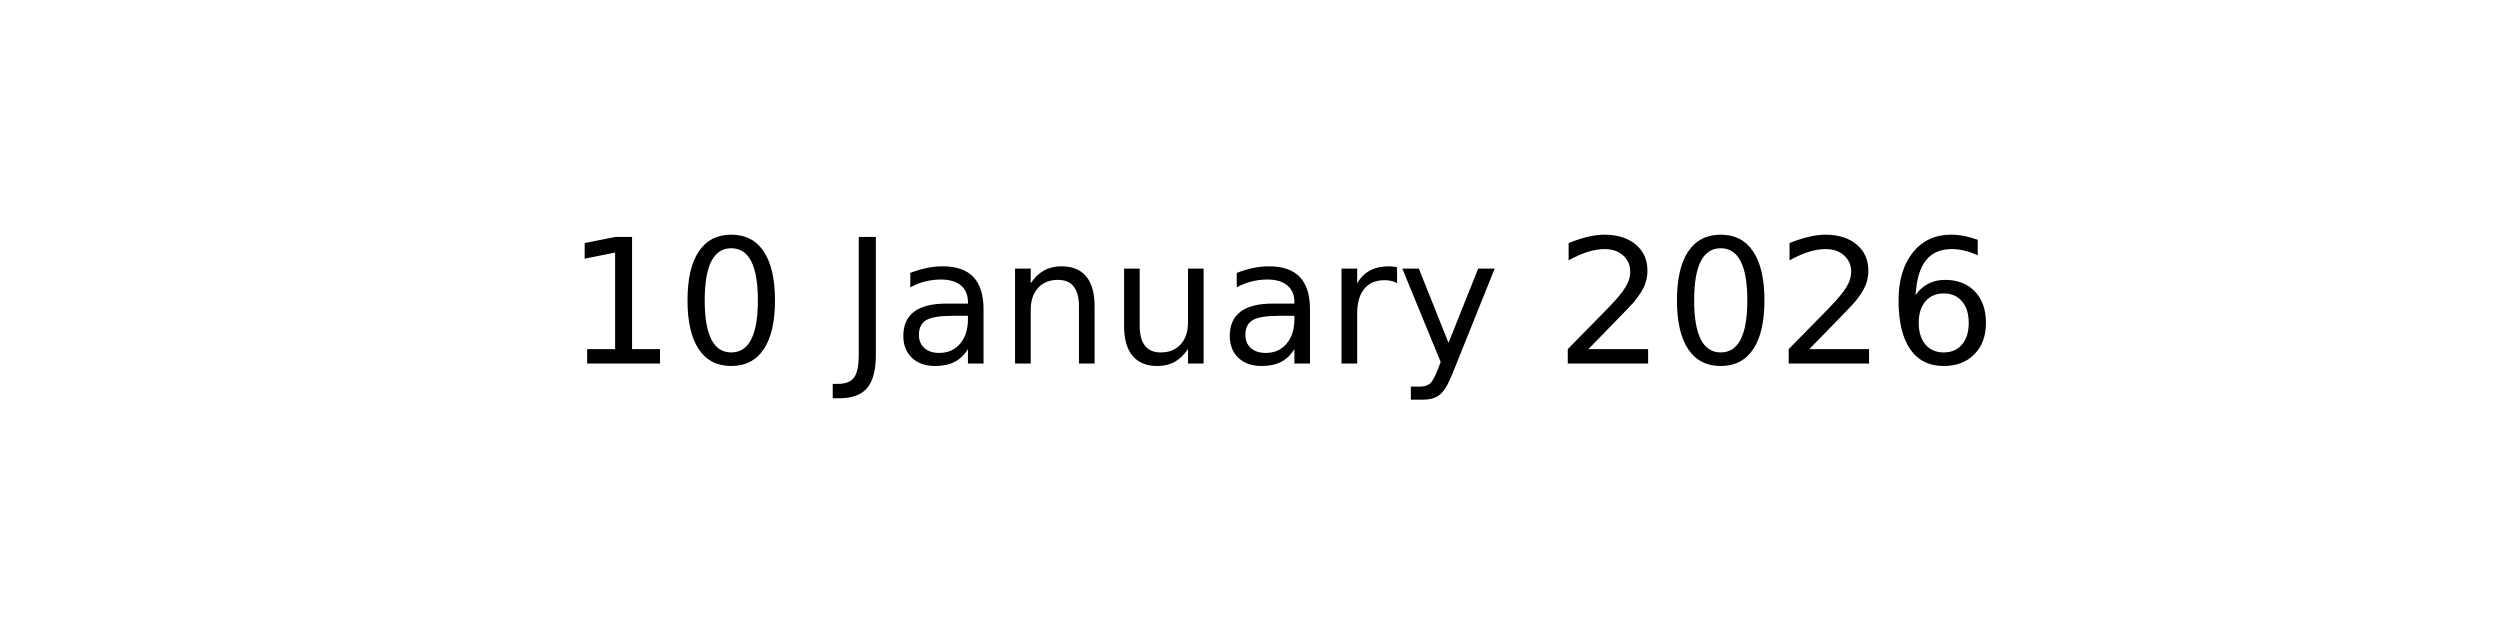
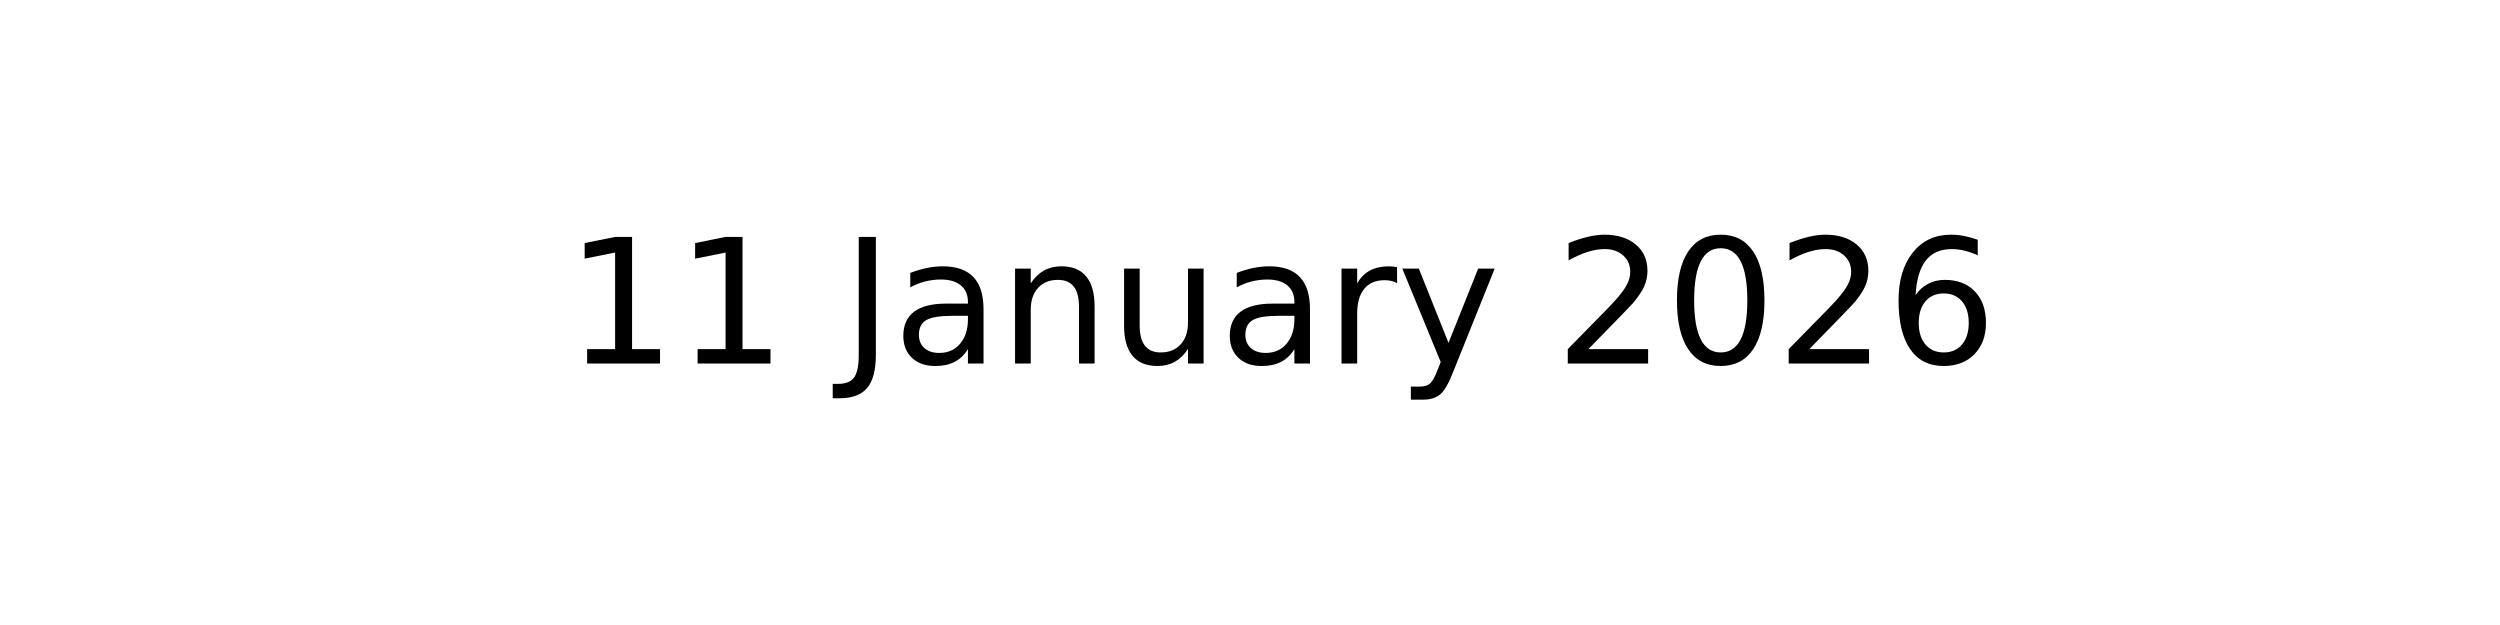
<svg xmlns="http://www.w3.org/2000/svg" xmlns:xlink="http://www.w3.org/1999/xlink" width="144pt" height="36pt" viewBox="0 0 144 36" version="1.1">
  <defs>
    <style type="text/css">*{stroke-linejoin: round; stroke-linecap: butt}</style>
  </defs>
  <g id="figure_1">
    <g id="axes_1">
      <g id="text_1">
        <g transform="translate(32.57891 20.93937) scale(0.1 -0.1)">
          <defs>
            <path id="DejaVuSans-31" d="M 794 531  L 1825 531  L 1825 4091  L 703 3866  L 703 4441  L 1819 4666  L 2450 4666  L 2450 531  L 3481 531  L 3481 0  L 794 0  L 794 531  z " transform="scale(0.015625)" />
-             <path id="DejaVuSans-30" d="M 2034 4250  Q 1547 4250 1301 3770  Q 1056 3291 1056 2328  Q 1056 1369 1301 889  Q 1547 409 2034 409  Q 2525 409 2770 889  Q 3016 1369 3016 2328  Q 3016 3291 2770 3770  Q 2525 4250 2034 4250  z M 2034 4750  Q 2819 4750 3233 4129  Q 3647 3509 3647 2328  Q 3647 1150 3233 529  Q 2819 -91 2034 -91  Q 1250 -91 836 529  Q 422 1150 422 2328  Q 422 3509 836 4129  Q 1250 4750 2034 4750  z " transform="scale(0.015625)" />
            <path id="DejaVuSans-20" transform="scale(0.015625)" />
            <path id="DejaVuSans-4a" d="M 628 4666  L 1259 4666  L 1259 325  Q 1259 -519 939 -900  Q 619 -1281 -91 -1281  L -331 -1281  L -331 -750  L -134 -750  Q 284 -750 456 -515  Q 628 -281 628 325  L 628 4666  z " transform="scale(0.015625)" />
            <path id="DejaVuSans-61" d="M 2194 1759  Q 1497 1759 1228 1600  Q 959 1441 959 1056  Q 959 750 1161 570  Q 1363 391 1709 391  Q 2188 391 2477 730  Q 2766 1069 2766 1631  L 2766 1759  L 2194 1759  z M 3341 1997  L 3341 0  L 2766 0  L 2766 531  Q 2569 213 2275 61  Q 1981 -91 1556 -91  Q 1019 -91 701 211  Q 384 513 384 1019  Q 384 1609 779 1909  Q 1175 2209 1959 2209  L 2766 2209  L 2766 2266  Q 2766 2663 2505 2880  Q 2244 3097 1772 3097  Q 1472 3097 1187 3025  Q 903 2953 641 2809  L 641 3341  Q 956 3463 1253 3523  Q 1550 3584 1831 3584  Q 2591 3584 2966 3190  Q 3341 2797 3341 1997  z " transform="scale(0.015625)" />
            <path id="DejaVuSans-6e" d="M 3513 2113  L 3513 0  L 2938 0  L 2938 2094  Q 2938 2591 2744 2837  Q 2550 3084 2163 3084  Q 1697 3084 1428 2787  Q 1159 2491 1159 1978  L 1159 0  L 581 0  L 581 3500  L 1159 3500  L 1159 2956  Q 1366 3272 1645 3428  Q 1925 3584 2291 3584  Q 2894 3584 3203 3211  Q 3513 2838 3513 2113  z " transform="scale(0.015625)" />
            <path id="DejaVuSans-75" d="M 544 1381  L 544 3500  L 1119 3500  L 1119 1403  Q 1119 906 1312 657  Q 1506 409 1894 409  Q 2359 409 2629 706  Q 2900 1003 2900 1516  L 2900 3500  L 3475 3500  L 3475 0  L 2900 0  L 2900 538  Q 2691 219 2414 64  Q 2138 -91 1772 -91  Q 1169 -91 856 284  Q 544 659 544 1381  z M 1991 3584  L 1991 3584  z " transform="scale(0.015625)" />
            <path id="DejaVuSans-72" d="M 2631 2963  Q 2534 3019 2420 3045  Q 2306 3072 2169 3072  Q 1681 3072 1420 2755  Q 1159 2438 1159 1844  L 1159 0  L 581 0  L 581 3500  L 1159 3500  L 1159 2956  Q 1341 3275 1631 3429  Q 1922 3584 2338 3584  Q 2397 3584 2469 3576  Q 2541 3569 2628 3553  L 2631 2963  z " transform="scale(0.015625)" />
            <path id="DejaVuSans-79" d="M 2059 -325  Q 1816 -950 1584 -1140  Q 1353 -1331 966 -1331  L 506 -1331  L 506 -850  L 844 -850  Q 1081 -850 1212 -737  Q 1344 -625 1503 -206  L 1606 56  L 191 3500  L 800 3500  L 1894 763  L 2988 3500  L 3597 3500  L 2059 -325  z " transform="scale(0.015625)" />
            <path id="DejaVuSans-32" d="M 1228 531  L 3431 531  L 3431 0  L 469 0  L 469 531  Q 828 903 1448 1529  Q 2069 2156 2228 2338  Q 2531 2678 2651 2914  Q 2772 3150 2772 3378  Q 2772 3750 2511 3984  Q 2250 4219 1831 4219  Q 1534 4219 1204 4116  Q 875 4013 500 3803  L 500 4441  Q 881 4594 1212 4672  Q 1544 4750 1819 4750  Q 2544 4750 2975 4387  Q 3406 4025 3406 3419  Q 3406 3131 3298 2873  Q 3191 2616 2906 2266  Q 2828 2175 2409 1742  Q 1991 1309 1228 531  z " transform="scale(0.015625)" />
+             <path id="DejaVuSans-30" d="M 2034 4250  Q 1547 4250 1301 3770  Q 1056 3291 1056 2328  Q 1056 1369 1301 889  Q 1547 409 2034 409  Q 2525 409 2770 889  Q 3016 1369 3016 2328  Q 3016 3291 2770 3770  Q 2525 4250 2034 4250  z M 2034 4750  Q 2819 4750 3233 4129  Q 3647 3509 3647 2328  Q 3647 1150 3233 529  Q 2819 -91 2034 -91  Q 1250 -91 836 529  Q 422 1150 422 2328  Q 422 3509 836 4129  Q 1250 4750 2034 4750  z " transform="scale(0.015625)" />
            <path id="DejaVuSans-36" d="M 2113 2584  Q 1688 2584 1439 2293  Q 1191 2003 1191 1497  Q 1191 994 1439 701  Q 1688 409 2113 409  Q 2538 409 2786 701  Q 3034 994 3034 1497  Q 3034 2003 2786 2293  Q 2538 2584 2113 2584  z M 3366 4563  L 3366 3988  Q 3128 4100 2886 4159  Q 2644 4219 2406 4219  Q 1781 4219 1451 3797  Q 1122 3375 1075 2522  Q 1259 2794 1537 2939  Q 1816 3084 2150 3084  Q 2853 3084 3261 2657  Q 3669 2231 3669 1497  Q 3669 778 3244 343  Q 2819 -91 2113 -91  Q 1303 -91 875 529  Q 447 1150 447 2328  Q 447 3434 972 4092  Q 1497 4750 2381 4750  Q 2619 4750 2861 4703  Q 3103 4656 3366 4563  z " transform="scale(0.015625)" />
          </defs>
          <use xlink:href="#DejaVuSans-31" />
-           <use xlink:href="#DejaVuSans-30" x="63.623" />
+           <use xlink:href="#DejaVuSans-31" x="63.623" />
          <use xlink:href="#DejaVuSans-20" x="127.246" />
          <use xlink:href="#DejaVuSans-4a" x="159.033" />
          <use xlink:href="#DejaVuSans-61" x="188.525" />
          <use xlink:href="#DejaVuSans-6e" x="249.805" />
          <use xlink:href="#DejaVuSans-75" x="313.184" />
          <use xlink:href="#DejaVuSans-61" x="376.562" />
          <use xlink:href="#DejaVuSans-72" x="437.842" />
          <use xlink:href="#DejaVuSans-79" x="478.955" />
          <use xlink:href="#DejaVuSans-20" x="538.135" />
          <use xlink:href="#DejaVuSans-32" x="569.922" />
          <use xlink:href="#DejaVuSans-30" x="633.545" />
          <use xlink:href="#DejaVuSans-32" x="697.168" />
          <use xlink:href="#DejaVuSans-36" x="760.791" />
        </g>
      </g>
    </g>
  </g>
</svg>
